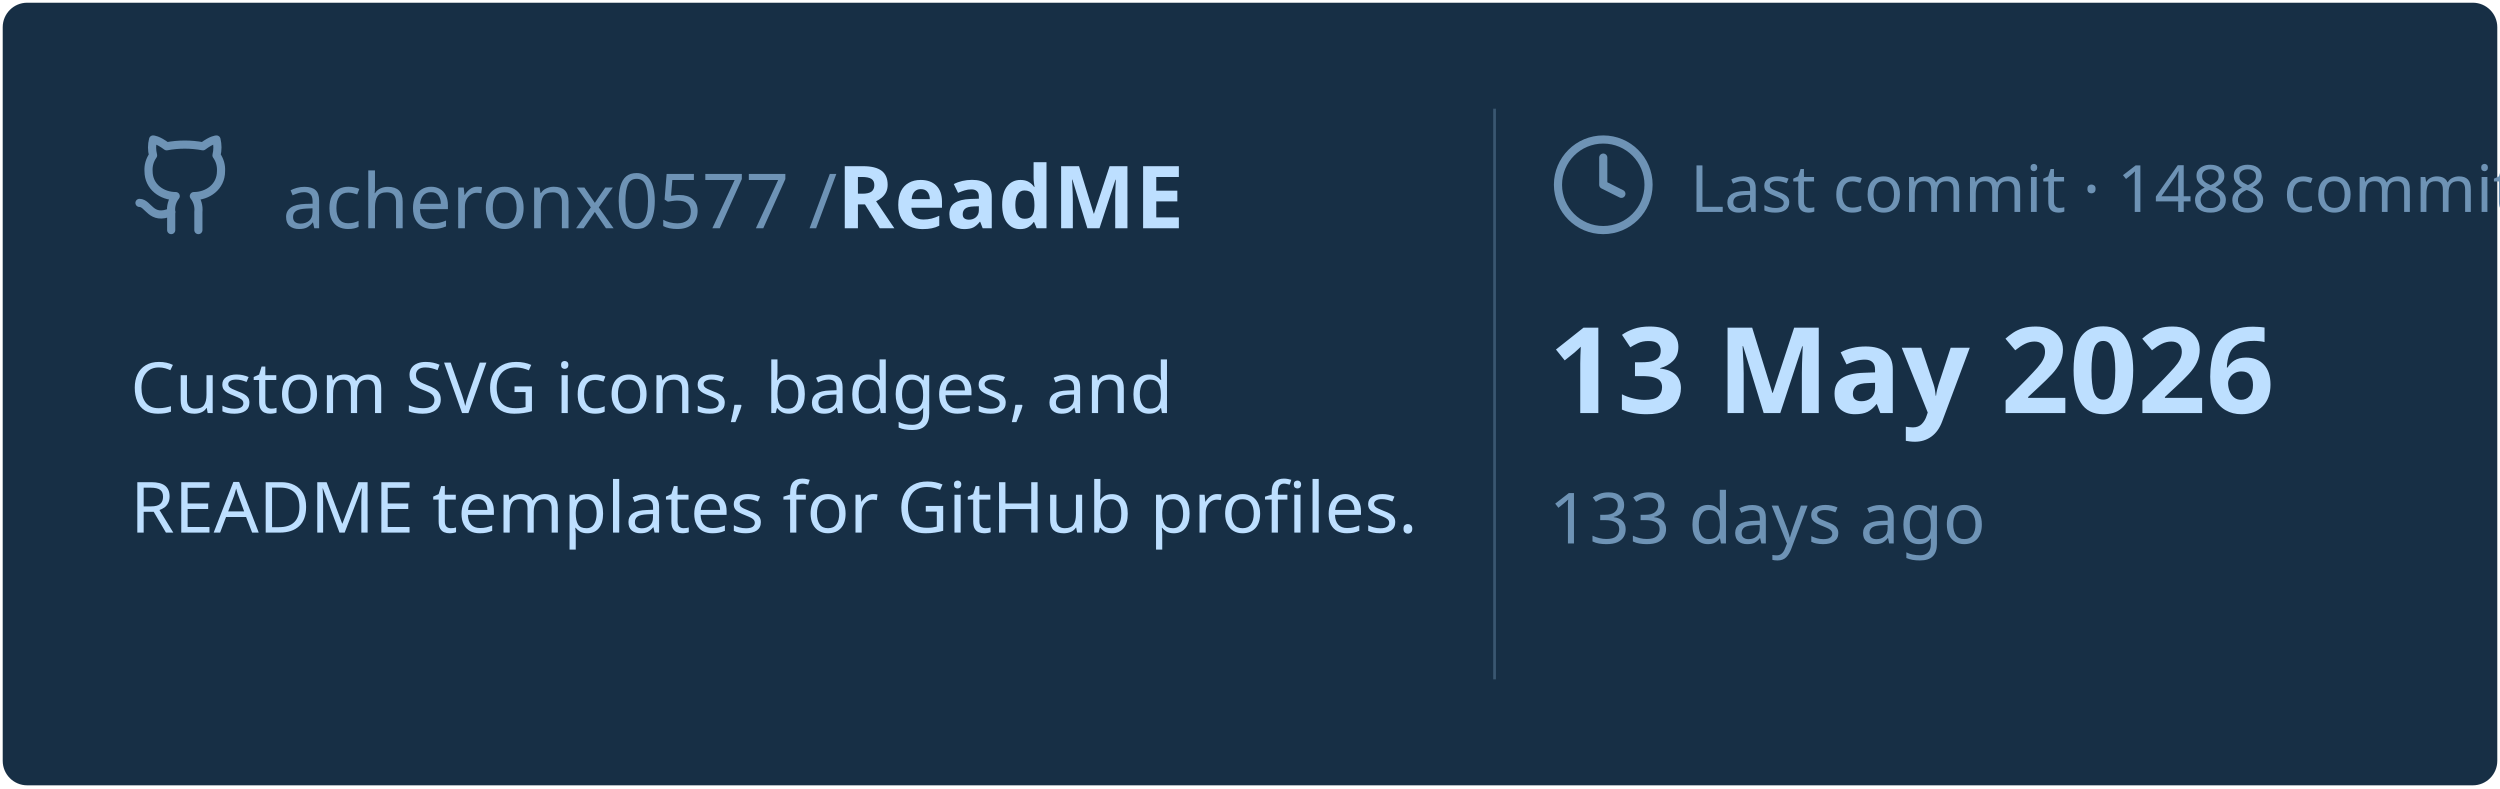
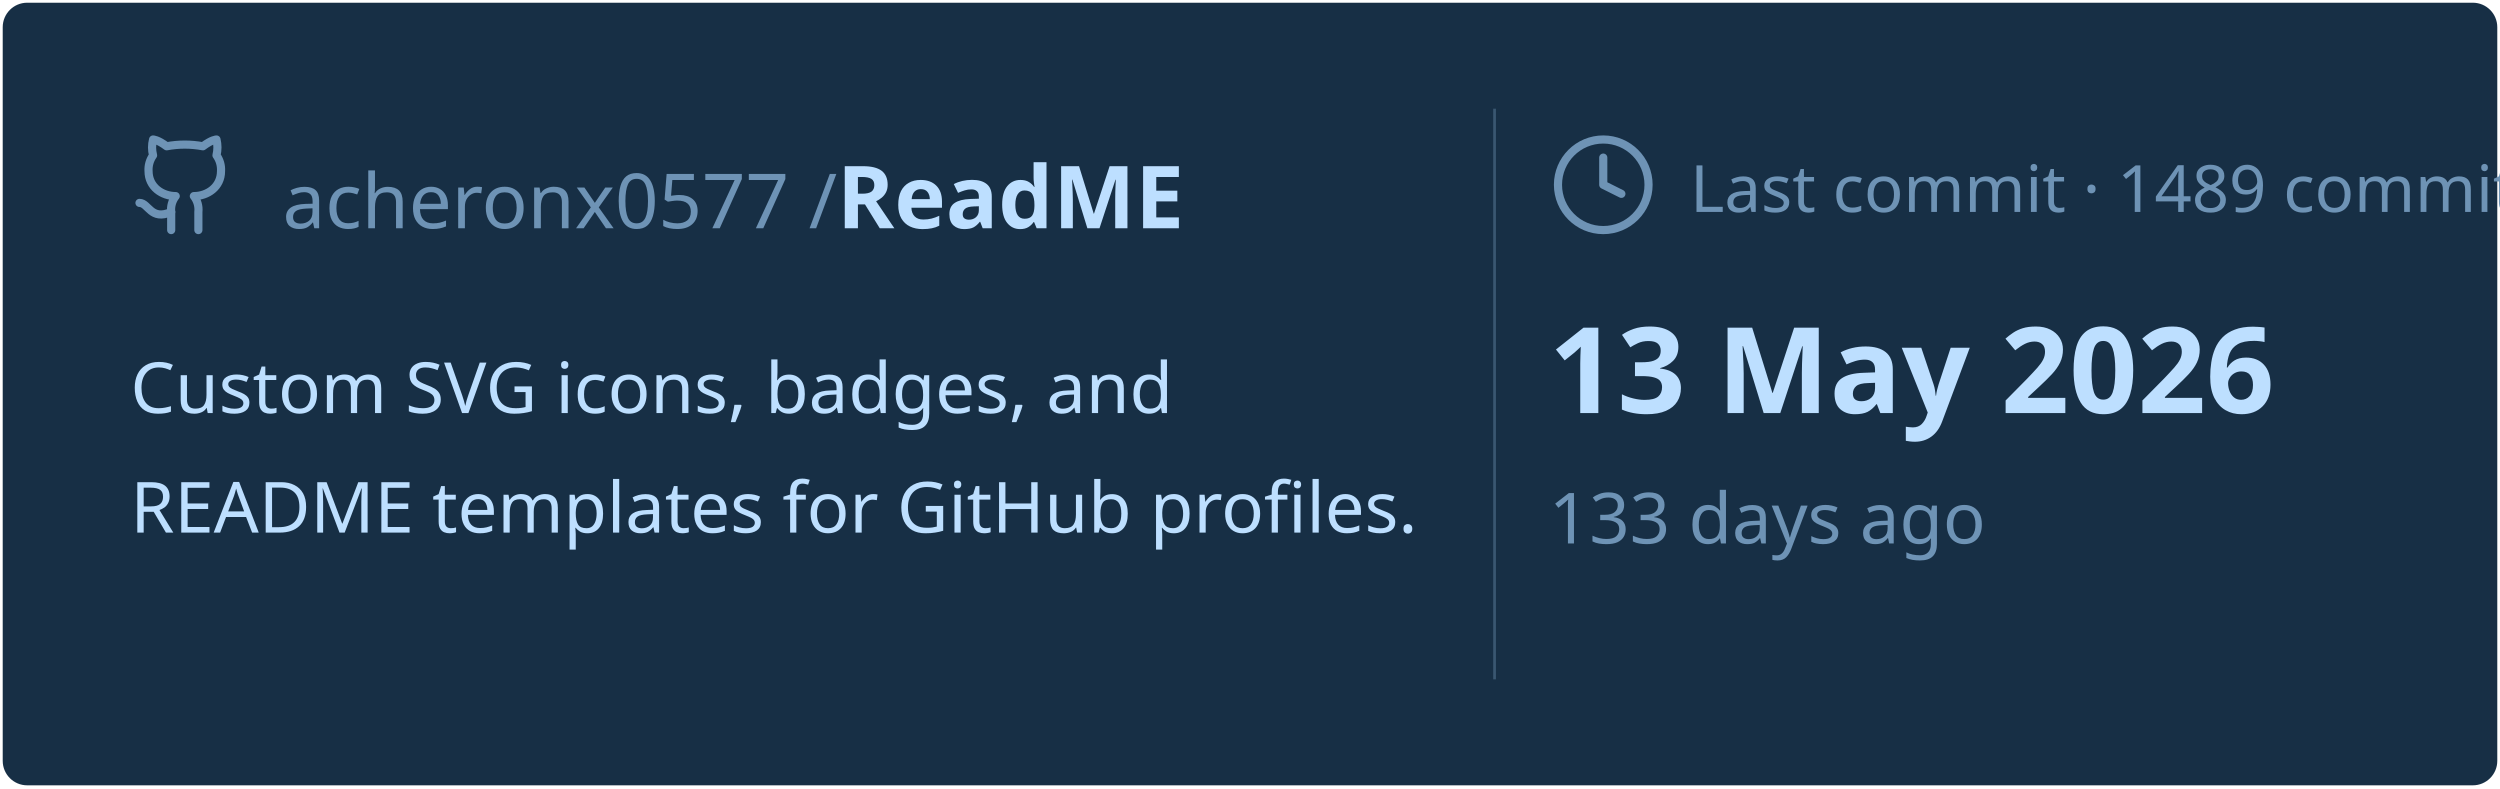
<svg xmlns="http://www.w3.org/2000/svg" viewBox="0 0 460 145" width="460px" height="145px">
  <rect stroke="#000000" stroke-opacity="0" fill="#172F45" rx="4.5" x="0.5" y="0.5" width="459" height="144" />
  <g transform="translate(24, 42)">
    <svg x="0" y="-18" width="20" height="20" viewBox="0 0 24 24" fill="none" stroke="#6E93B5" stroke-width="1.8" stroke-linecap="round" stroke-linejoin="round">
      <path d="M15 22v-4a4.8 4.8 0 0 0-1-3.5c3 0 6-2 6-5.5.08-1.25-.27-2.48-1-3.5.28-1.15.28-2.35 0-3.5 0 0-1 0-3 1.5-2.64-.5-5.36-.5-8 0C6 2 5 2 5 2c-.3 1.15-.3 2.35 0 3.5A5.403 5.403 0 0 0 4 9c0 3.5 3 5.5 6 5.5-.39.49-.68 1.05-.85 1.65-.17.6-.22 1.23-.15 1.85v4" />
      <path d="M9 18c-4.51 2-5-2-7-2" />
    </svg>
    <text x="28" y="0" font-family="&quot;Segoe UI&quot;, Ubuntu, sans-serif" font-size="14" font-weight="400" fill="#6E93B5">acheronx0577 /</text>
    <text x="130" y="0" font-family="&quot;Segoe UI&quot;, Ubuntu, sans-serif" font-size="16" font-weight="700" fill="#BDDFFF">ReadME</text>
  </g>
  <text x="24" y="76" font-family="&quot;Segoe UI&quot;, Ubuntu, sans-serif" font-size="13" font-weight="400" fill="#BDDFFF">Custom SVG icons, badges, and</text>
  <text x="24" y="98" font-family="&quot;Segoe UI&quot;, Ubuntu, sans-serif" font-size="13" font-weight="400" fill="#BDDFFF">README templates for GitHub profiles.</text>
  <line x1="275" y1="20" x2="275" y2="125" stroke="#6E93B5" stroke-width="0.5" stroke-opacity="0.4" />
  <svg x="285" y="24" width="20" height="20" viewBox="0 0 24 24" fill="none" stroke="#6E93B5" stroke-width="1.8" stroke-linecap="round" stroke-linejoin="round">
    <circle cx="12" cy="12" r="10" />
    <polyline points="12 6 12 12 16 14" />
  </svg>
-   <text x="311" y="39" font-family="&quot;Segoe UI&quot;, Ubuntu, sans-serif" font-size="12" font-weight="400" fill="#6E93B5">Last commit · 1488 commits</text>
+   <text x="311" y="39" font-family="&quot;Segoe UI&quot;, Ubuntu, sans-serif" font-size="12" font-weight="400" fill="#6E93B5">Last commit · 1489 commits</text>
  <text x="285" y="76" font-family="&quot;Segoe UI&quot;, Ubuntu, sans-serif" font-size="22" font-weight="700" fill="#BDDFFF">13 May 2026</text>
  <text x="285" y="100" font-family="&quot;Segoe UI&quot;, Ubuntu, sans-serif" font-size="13" font-weight="400" fill="#6E93B5">133 days ago</text>
</svg>
